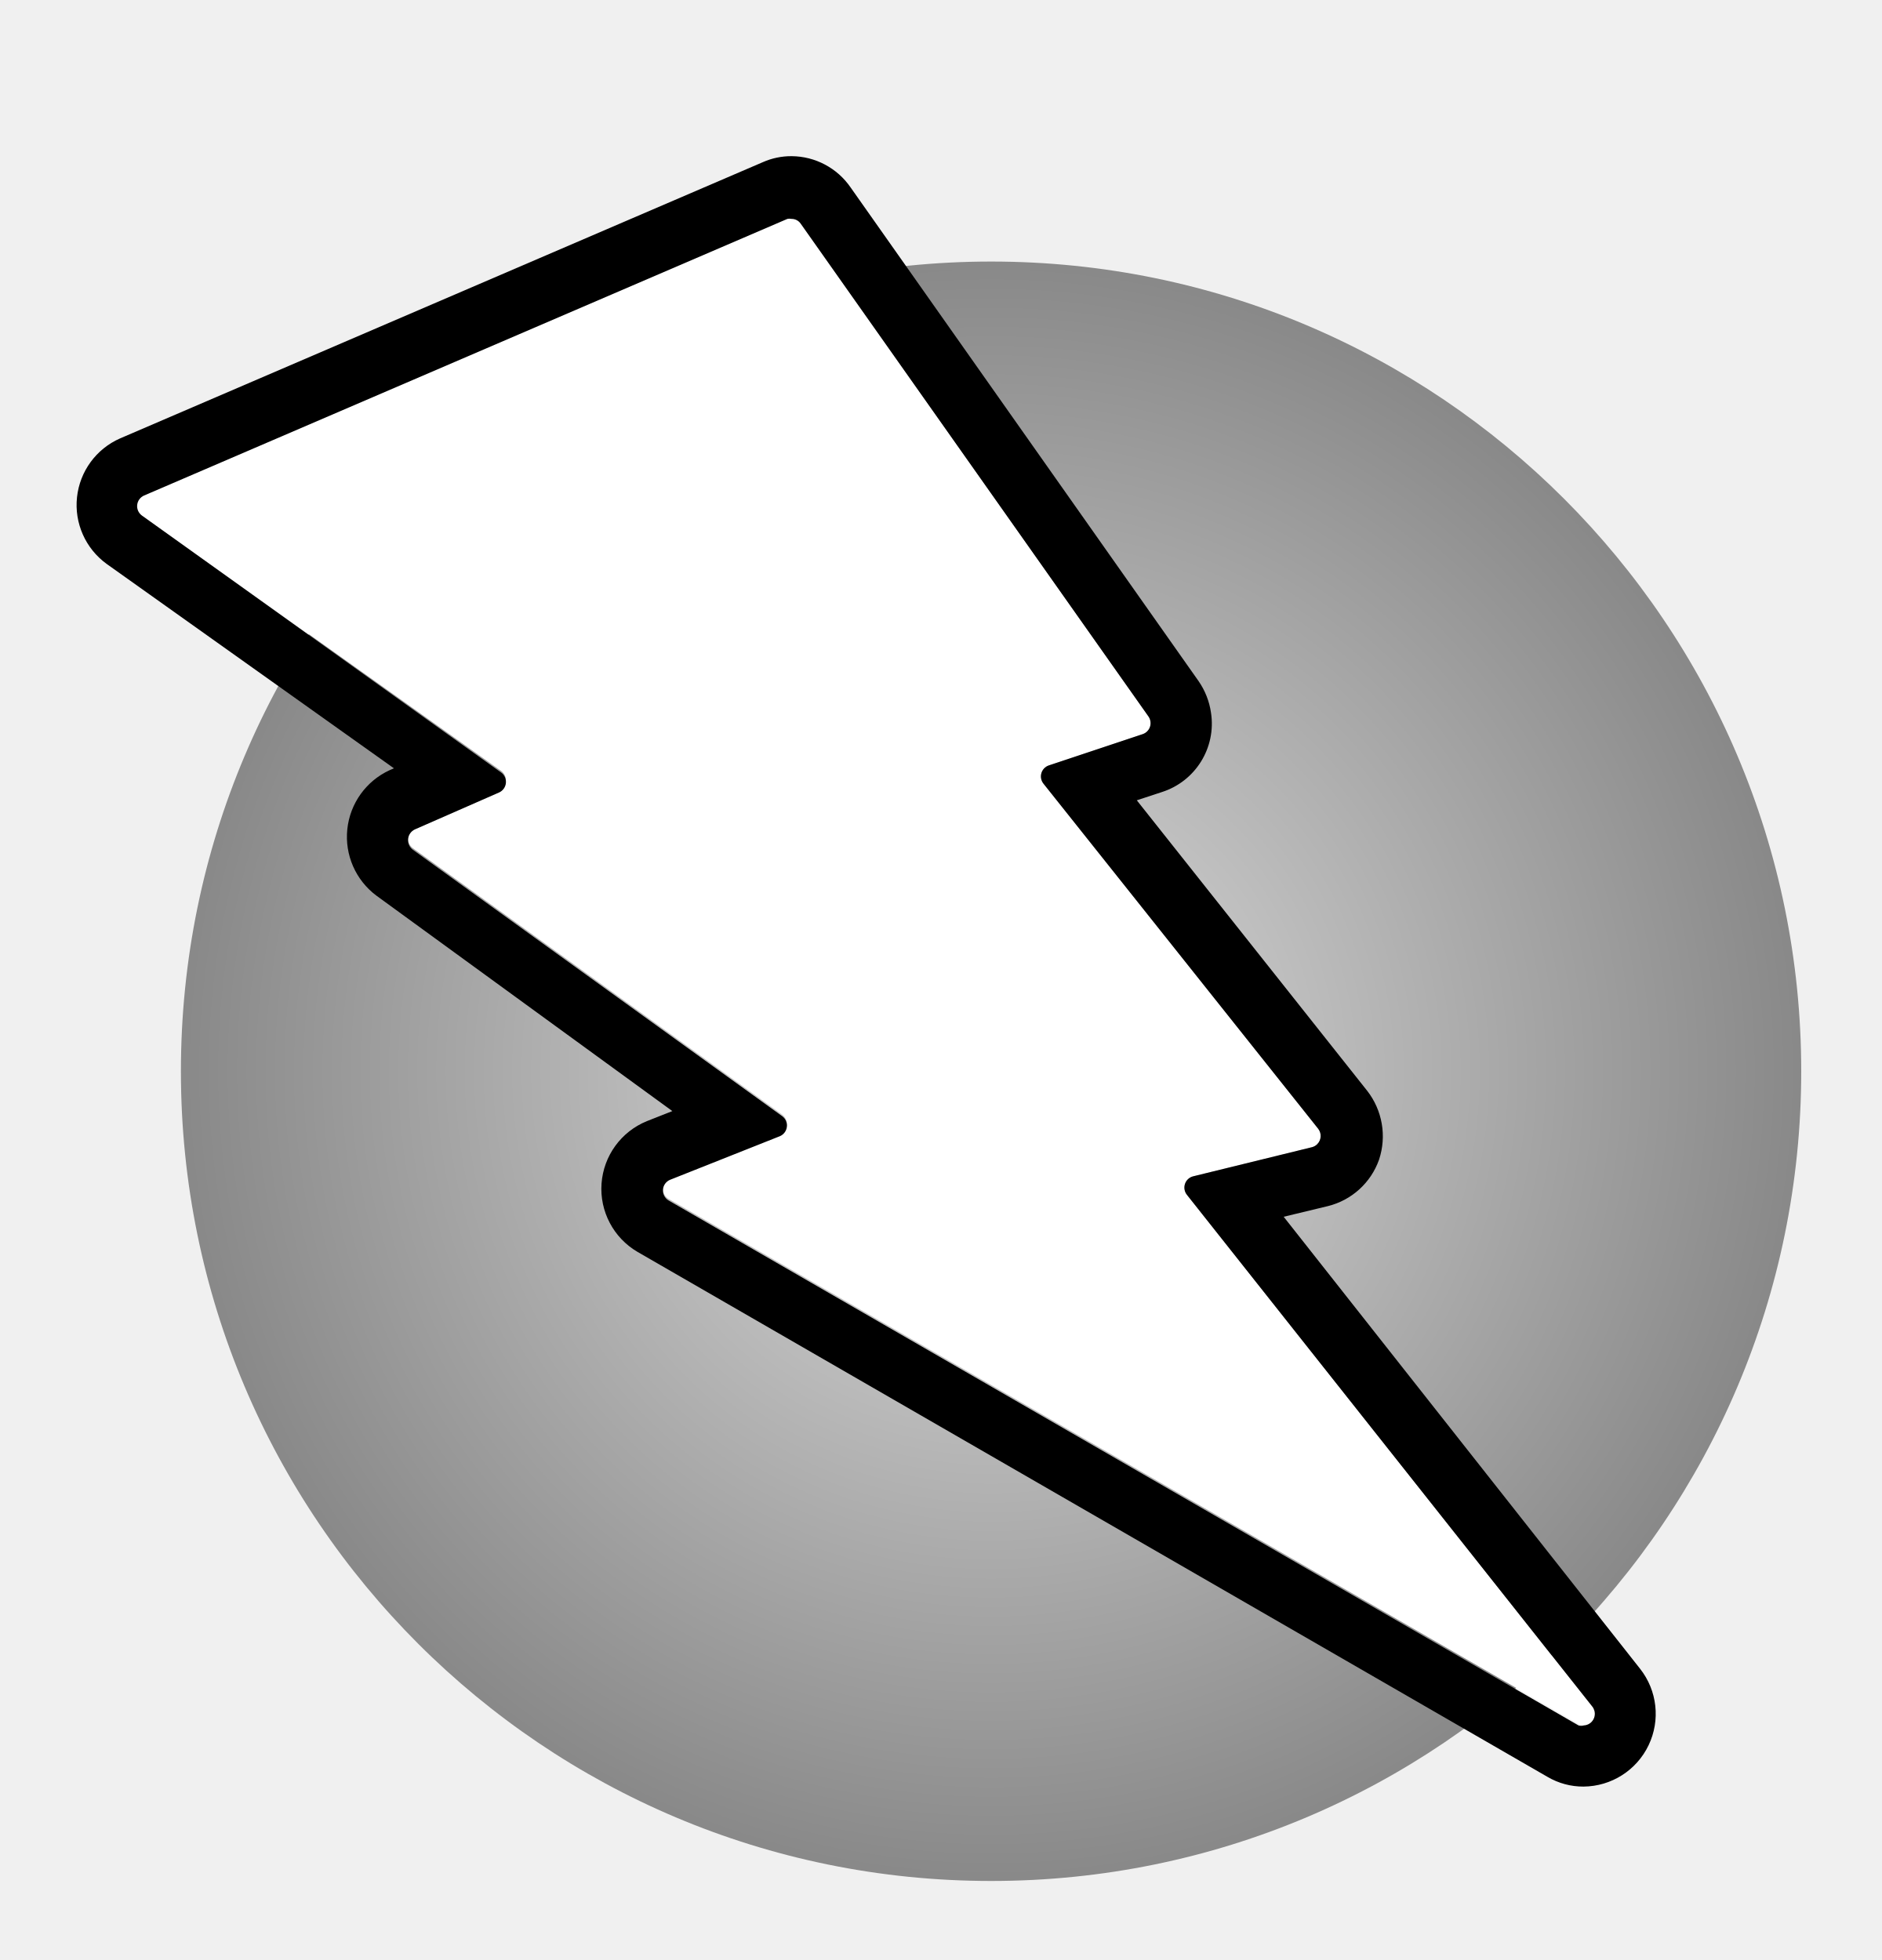
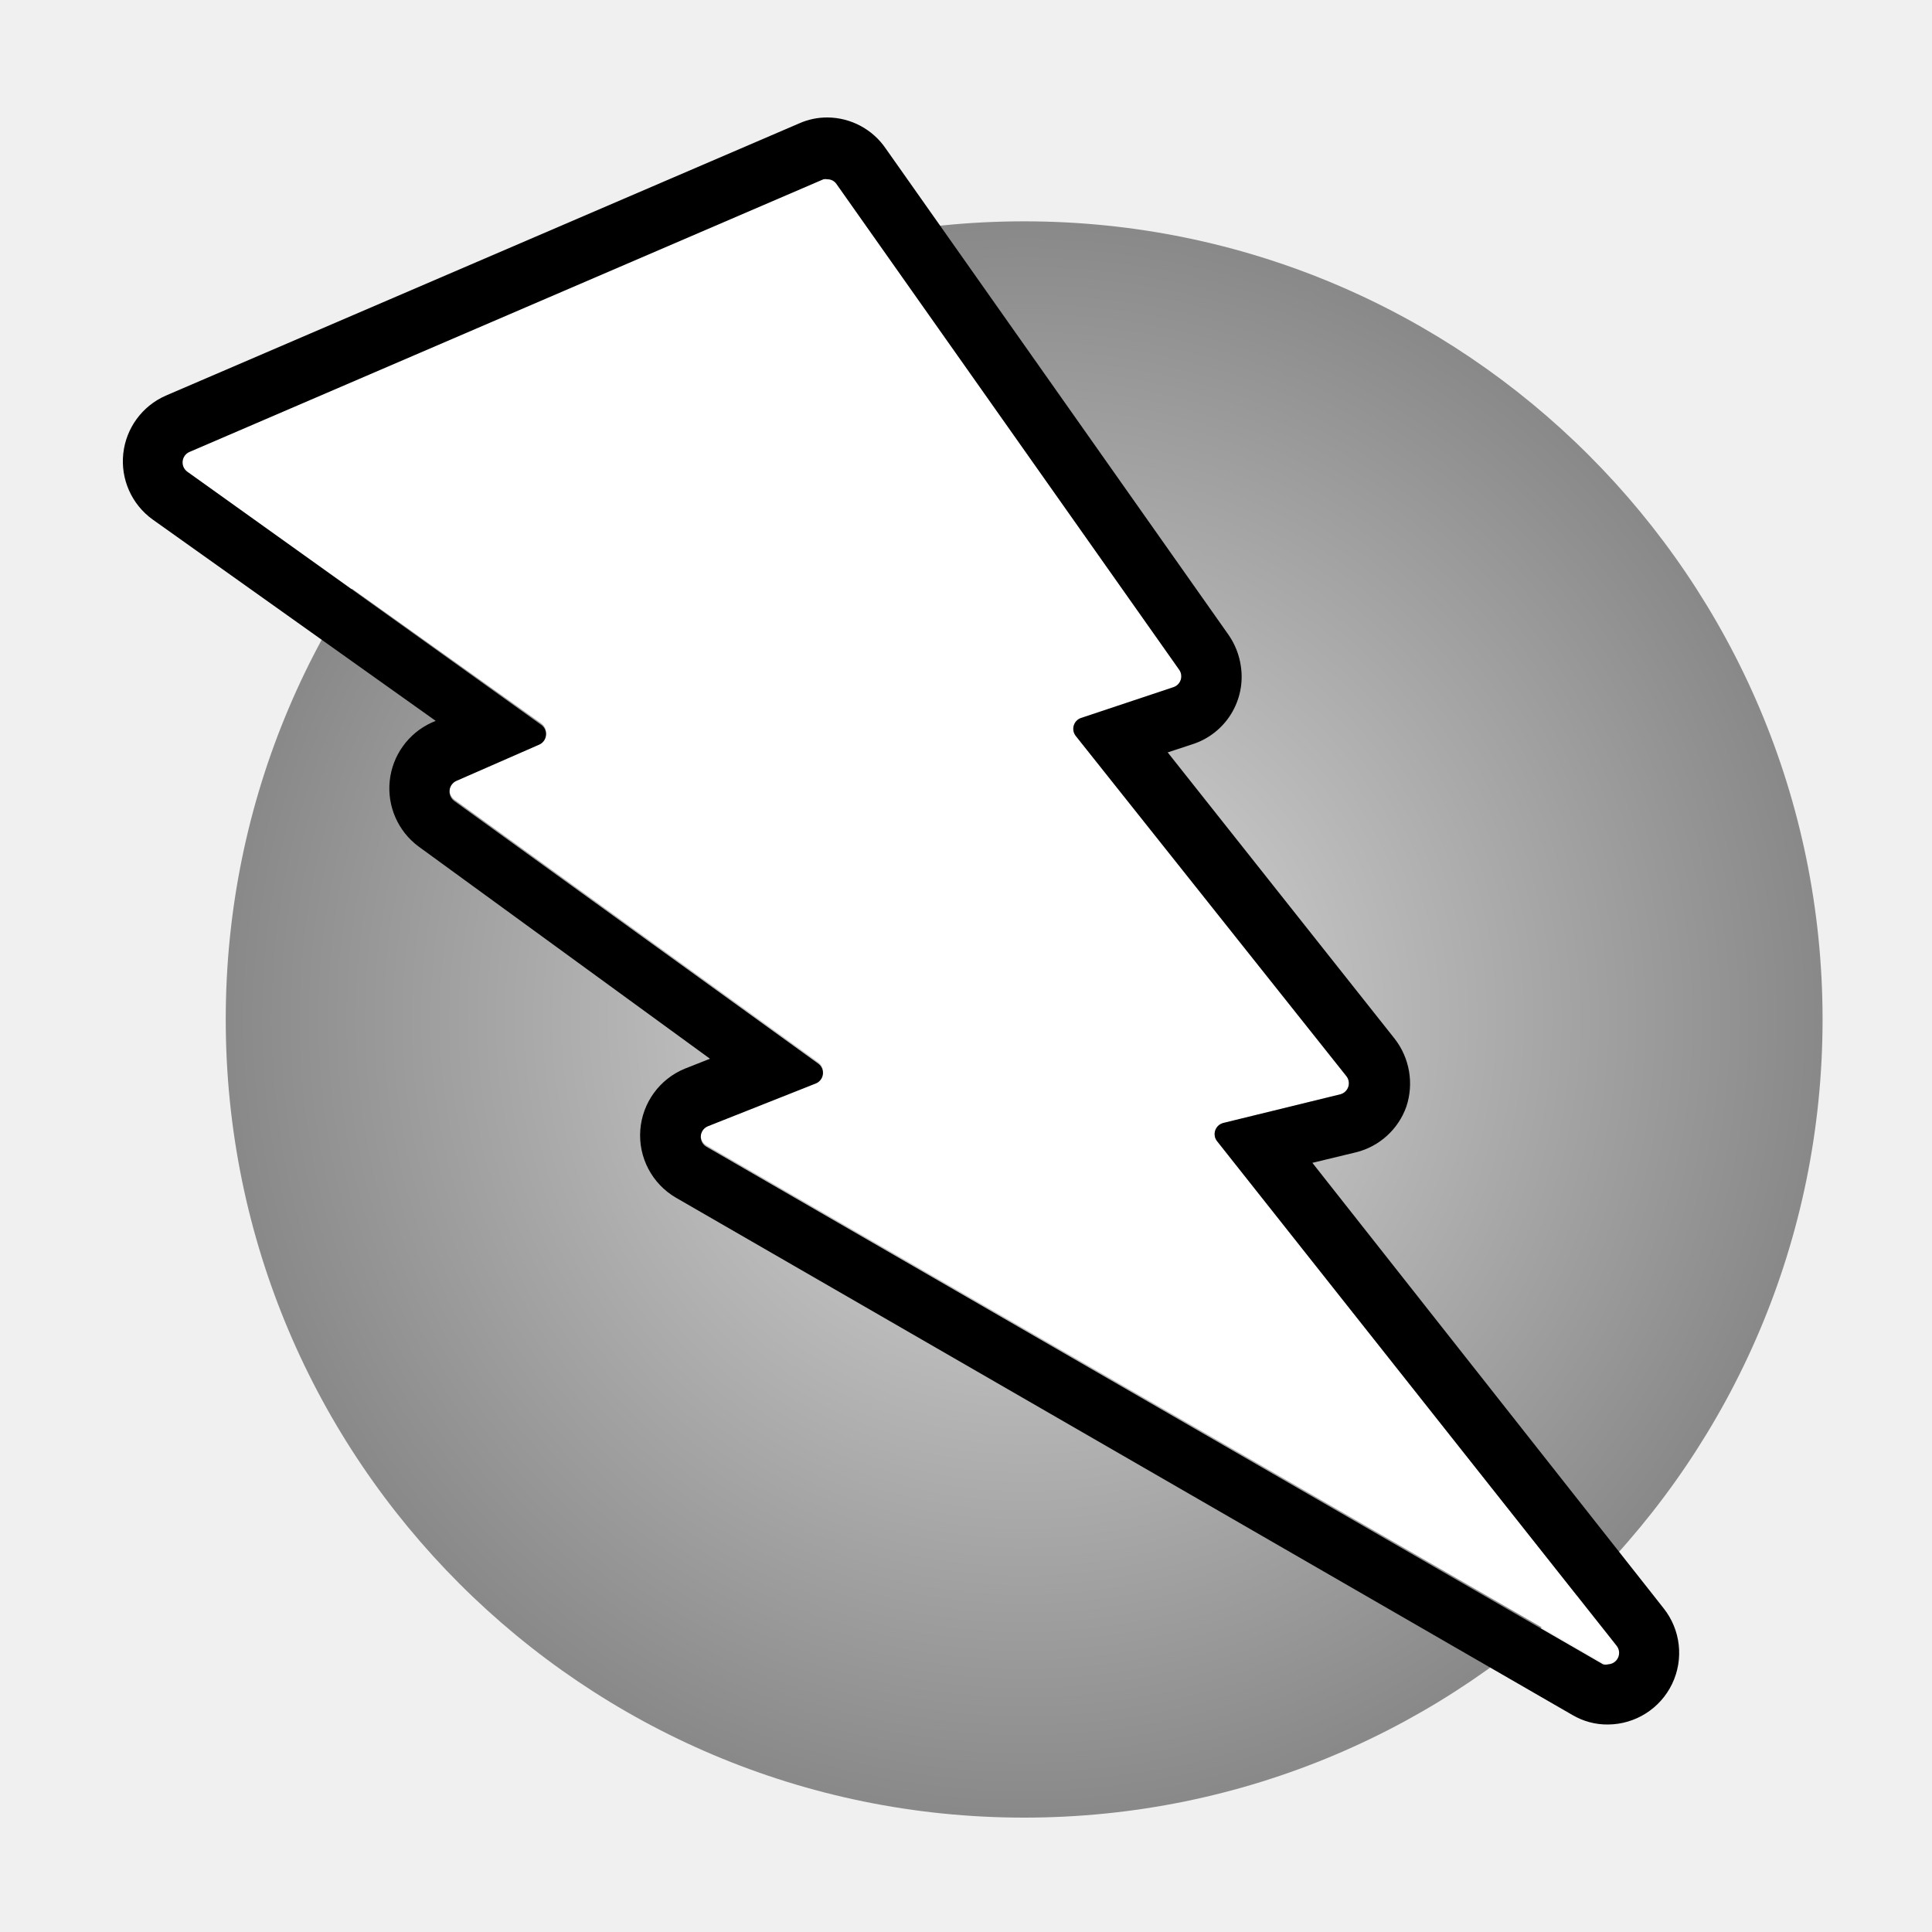
- <svg xmlns="http://www.w3.org/2000/svg" fill="none" height="25" viewBox="0 0 24 25" width="24">
-   <radialGradient id="a" cx="0" cy="0" gradientTransform="matrix(10.3318 0 0 10.328 12.64 13.664)" gradientUnits="userSpaceOnUse" r="1">
-     <stop offset="0" stop-color="#dedede" />
-     <stop offset="1" stop-color="#888" />
-   </radialGradient>
-   <clipPath id="b">
-     <path d="m0 0h22v22h-22z" transform="translate(.97 1.992)" />
-   </clipPath>
-   <g clip-path="url(#b)">
-     <path d="m12.64 23.992c5.705 0 10.33-4.624 10.33-10.328s-4.624-10.328-10.33-10.328c-5.707 0-10.333 4.624-10.333 10.328s4.626 10.328 10.333 10.328z" fill="url(#a)" />
-     <path d="m1.84 6.32 8.202-3.528a.136.136 0 0 1 .168.048l4.434 6.296a.148.148 0 0 1 -.072.228l-1.2.4a.148.148 0 0 0 -.065.232l3.502 4.4a.148.148 0 0 1 -.076.236l-1.517.372a.147.147 0 0 0 -.104.096.149.149 0 0 0 .024.14l5.17 6.528a.144.144 0 0 1 -.176.22l-11.604-6.696a.149.149 0 0 1 -.044-.214.147.147 0 0 1 .064-.05l1.4-.556a.148.148 0 0 0 .028-.256l-4.713-3.4a.152.152 0 0 1 .028-.256l1.076-.472a.149.149 0 0 0 .073-.197.148.148 0 0 0 -.05-.06l-4.576-3.254a.148.148 0 0 1 .028-.256z" fill="#fff" />
-     <path d="m10.094 2.792a.14.14 0 0 1 .116.06l4.434 6.284a.15.15 0 0 1 .022.132.148.148 0 0 1 -.094.096l-1.2.4a.148.148 0 0 0 -.065.232l3.502 4.4a.149.149 0 0 1 -.013.2.148.148 0 0 1 -.063.036l-1.517.372a.148.148 0 0 0 -.08.236l5.17 6.528a.149.149 0 0 1 -.032.214.147.147 0 0 1 -.076.026.12.12 0 0 1 -.068 0l-11.604-6.696a.148.148 0 0 1 .02-.264l1.4-.556a.148.148 0 0 0 .028-.256l-4.713-3.4a.152.152 0 0 1 .028-.256l1.076-.472a.148.148 0 0 0 .024-.256l-4.579-3.276a.148.148 0 0 1 .028-.256l8.203-3.528a.124.124 0 0 1 .052 0m0-.8a.889.889 0 0 0 -.364.076l-8.198 3.524a.928.928 0 0 0 -.172 1.6l3.665 2.608-.056.024a.936.936 0 0 0 -.168 1.6l3.774 2.748-.324.128a.932.932 0 0 0 -.12 1.668l11.604 6.696c.14.082.298.125.46.124a.928.928 0 0 0 .72-1.504l-4.544-5.764.564-.136a.928.928 0 0 0 .652-.592.944.944 0 0 0 -.152-.88l-2.937-3.704.316-.104a.916.916 0 0 0 .63-1.014.944.944 0 0 0 -.158-.402l-4.437-6.296a.92.92 0 0 0 -.753-.4z" fill="#000" />
+ <svg xmlns="http://www.w3.org/2000/svg" width="40" height="40" fill="none" viewBox="0 0 24 25">
+   <g clip-path="url(#a)">
+     <path fill="url(#b)" d="M12.752 23.52c5.706 0 10.332-4.624 10.332-10.328S18.458 2.864 12.752 2.864 2.421 7.488 2.421 13.192 7.046 23.52 12.752 23.52Z" />
+     <path fill="#fff" d="m1.952 5.847 8.203-3.528a.136.136 0 0 1 .168.048l4.434 6.296a.148.148 0 0 1-.072.228l-1.2.4a.149.149 0 0 0-.064.232l3.5 4.4a.148.148 0 0 1-.075.236l-1.517.372a.149.149 0 0 0-.08.236l5.17 6.528a.143.143 0 0 1-.08.232.144.144 0 0 1-.096-.012L8.64 14.82a.148.148 0 0 1 .02-.264l1.4-.556a.149.149 0 0 0 .077-.196.149.149 0 0 0-.049-.06l-4.713-3.4a.152.152 0 0 1 .028-.256l1.076-.472a.148.148 0 0 0 .024-.256L1.924 6.103a.148.148 0 0 1 .028-.256Z" />
+     <path fill="#000" d="M10.207 2.32a.14.14 0 0 1 .116.06l4.434 6.284a.148.148 0 0 1-.072.228l-1.2.4a.148.148 0 0 0-.064.232l3.5 4.4a.148.148 0 0 1-.075.236l-1.517.371a.149.149 0 0 0-.11.17.147.147 0 0 0 .03.066l5.17 6.529a.148.148 0 0 1-.108.24.12.12 0 0 1-.068 0L8.64 14.838a.148.148 0 0 1 .02-.264l1.4-.555a.148.148 0 0 0 .028-.256l-4.713-3.4a.152.152 0 0 1 .028-.257l1.076-.471a.148.148 0 0 0 .024-.256L1.924 6.104a.148.148 0 0 1 .028-.256l8.203-3.528a.124.124 0 0 1 .052 0m0-.8a.889.889 0 0 0-.364.076L1.644 5.12a.928.928 0 0 0-.172 1.6l3.666 2.608-.056.024a.936.936 0 0 0-.168 1.6L8.687 13.7l-.324.128a.933.933 0 0 0-.12 1.668l11.604 6.696c.14.082.298.125.46.123a.927.927 0 0 0 .72-1.504l-4.545-5.764.564-.136a.928.928 0 0 0 .652-.591.945.945 0 0 0-.152-.88L14.61 9.736l.316-.104a.917.917 0 0 0 .63-1.015.943.943 0 0 0-.158-.401L10.96 1.92a.92.92 0 0 0-.753-.4Z" />
  </g>
+   <defs>
+     <radialGradient id="b" cx="0" cy="0" r="1" gradientTransform="matrix(10.3318 0 0 10.328 12.752 13.192)" gradientUnits="userSpaceOnUse">
+       <stop stop-color="#DEDEDE" />
+       <stop offset="1" stop-color="#888" />
+     </radialGradient>
+     <clipPath id="a">
+       <path fill="#fff" d="M0 0h22v22H0z" transform="translate(1.084 1.52)" />
+     </clipPath>
+   </defs>
</svg>
